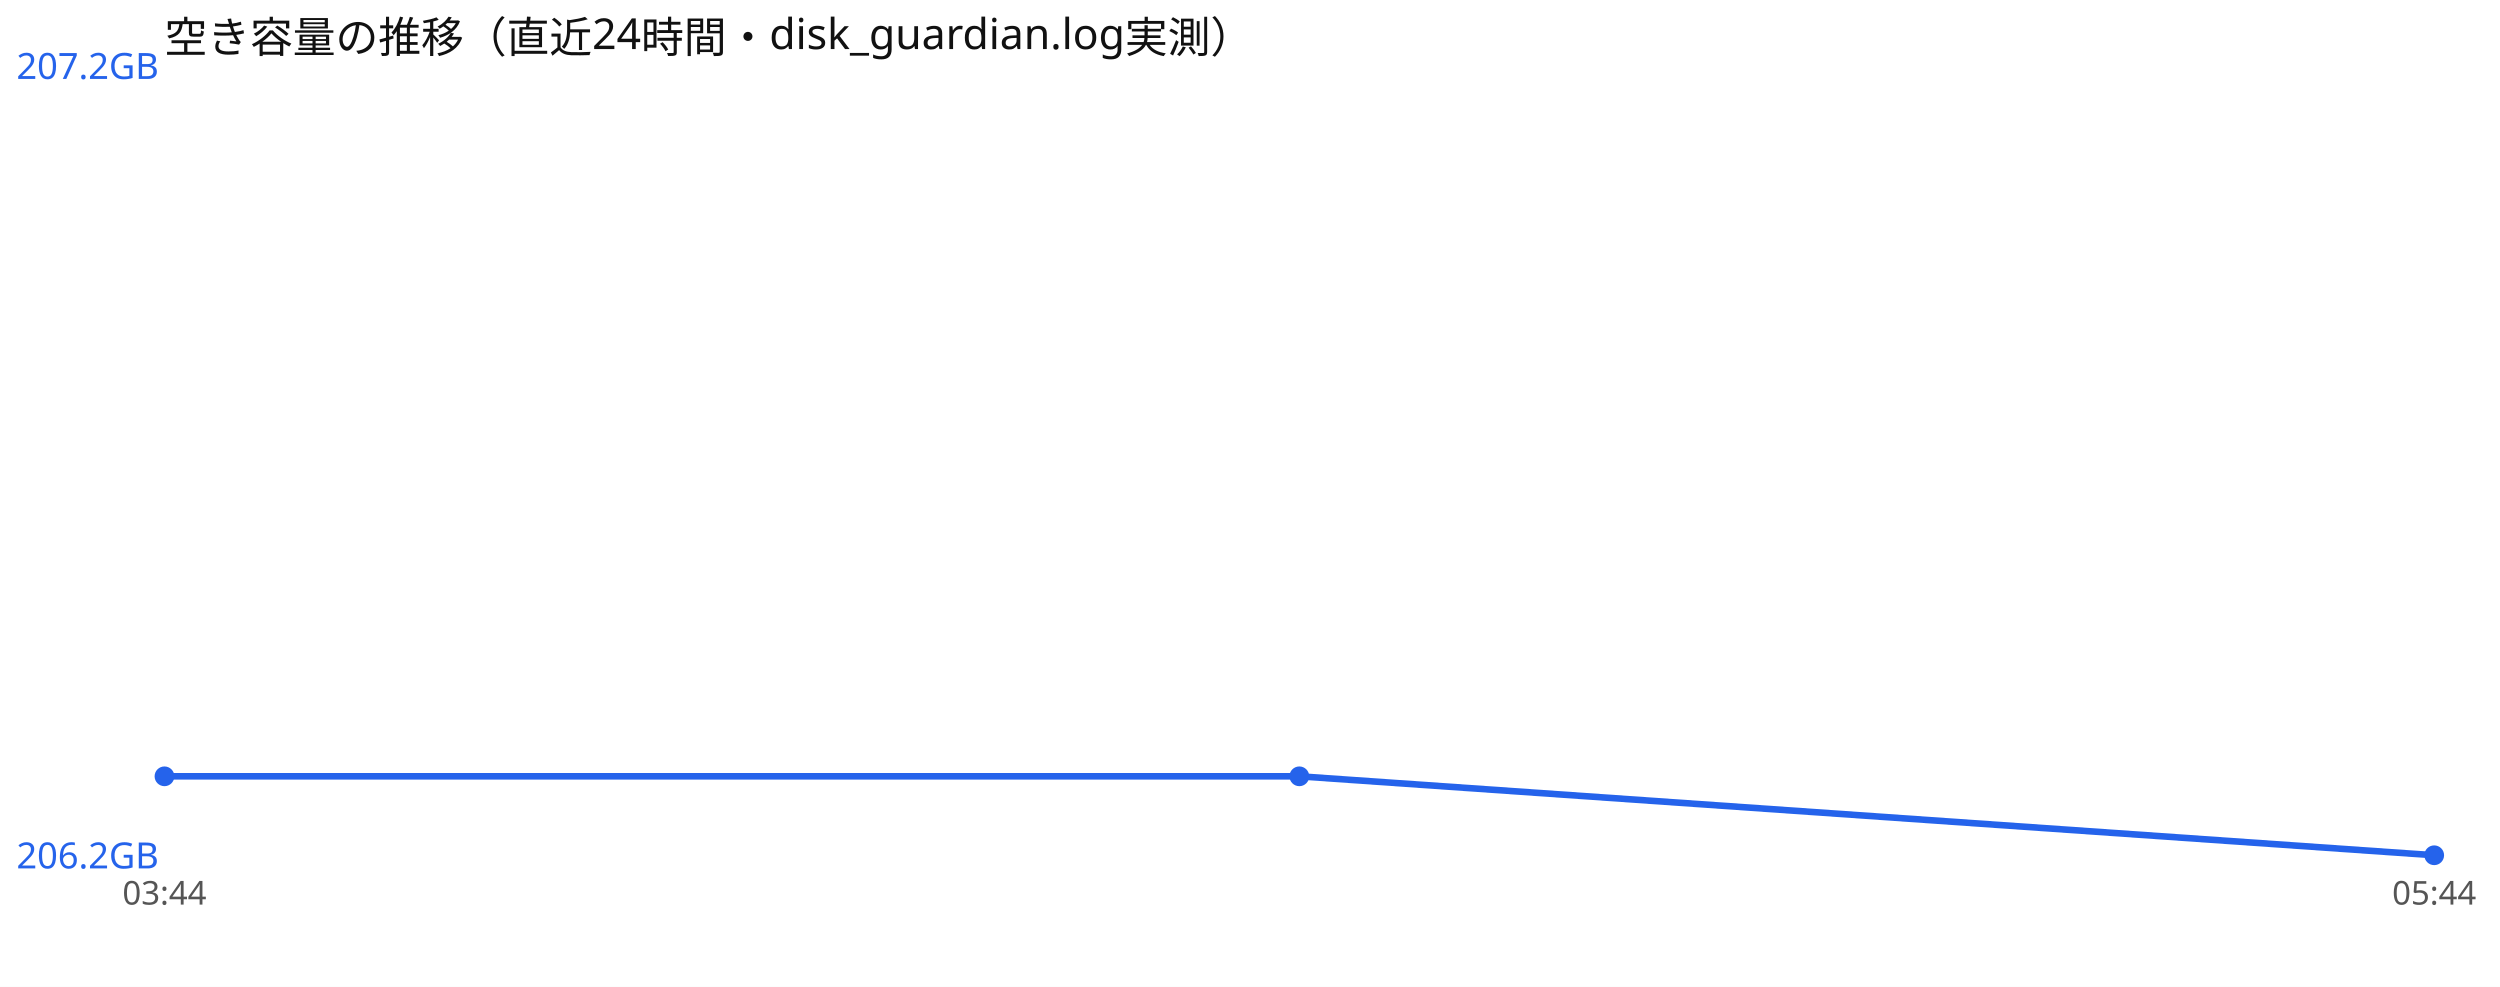
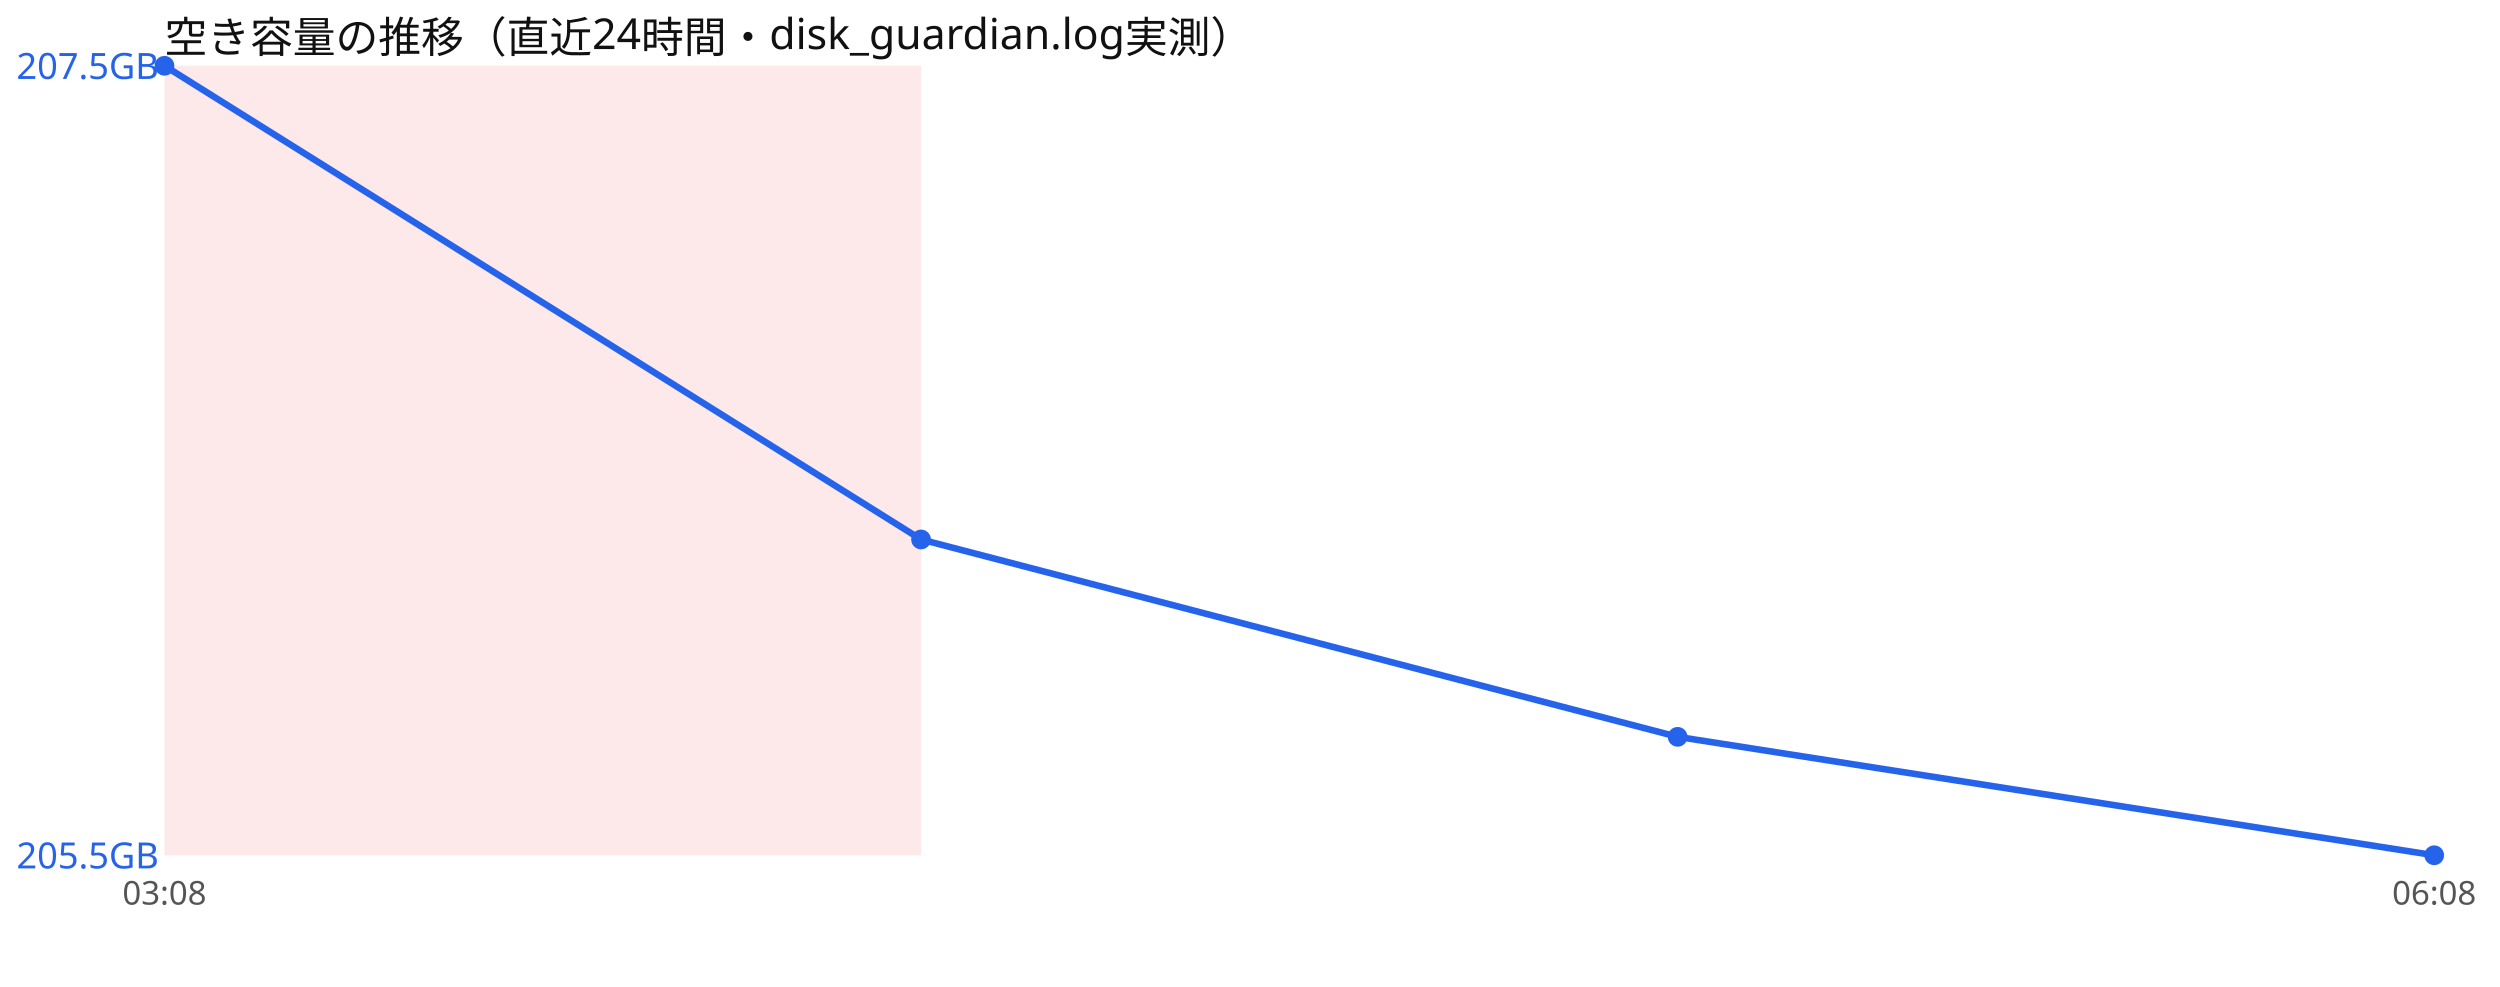
<svg xmlns="http://www.w3.org/2000/svg" width="760" height="300" viewBox="0 0 760 300" font-family="sans-serif">
  <rect width="760" height="300" fill="#ffffff" />
  <text x="50" y="16" font-size="13" fill="#111">空き容量の推移（直近24時間・disk_guardian.log実測）</text>
-   <polyline points="50.0,236.0 395.0,236.0 740.0,260.0" fill="none" stroke="#2563eb" stroke-width="2" />
-   <circle cx="50.0" cy="236.0" r="3" fill="#2563eb" />
-   <circle cx="395.0" cy="236.0" r="3" fill="#2563eb" />
+   <rect x="50.0" y="20" width="230.0" height="240" fill="#ef4444" opacity="0.12" />
+   <polyline points="50.0,20.0 280.0,164.0 510.0,224.0 740.0,260.0" fill="none" stroke="#2563eb" stroke-width="2" />
+   <circle cx="50.0" cy="20.0" r="3" fill="#2563eb" />
+   <circle cx="280.0" cy="164.0" r="3" fill="#2563eb" />
+   <circle cx="510.0" cy="224.0" r="3" fill="#2563eb" />
  <circle cx="740.0" cy="260.0" r="3" fill="#2563eb" />
-   <text x="5" y="24.0" font-size="11" fill="#2563eb">207.2GB</text>
-   <text x="5" y="264.0" font-size="11" fill="#2563eb">206.2GB</text>
-   <text x="50.0" y="275" font-size="10" fill="#555" text-anchor="middle">03:44</text>
-   <text x="740.0" y="275" font-size="10" fill="#555" text-anchor="middle">05:44</text>
+   <text x="5" y="24.0" font-size="11" fill="#2563eb">207.5GB</text>
+   <text x="5" y="264.0" font-size="11" fill="#2563eb">205.5GB</text>
+   <text x="50.0" y="275" font-size="10" fill="#555" text-anchor="middle">03:08</text>
+   <text x="740.0" y="275" font-size="10" fill="#555" text-anchor="middle">06:08</text>
</svg>
